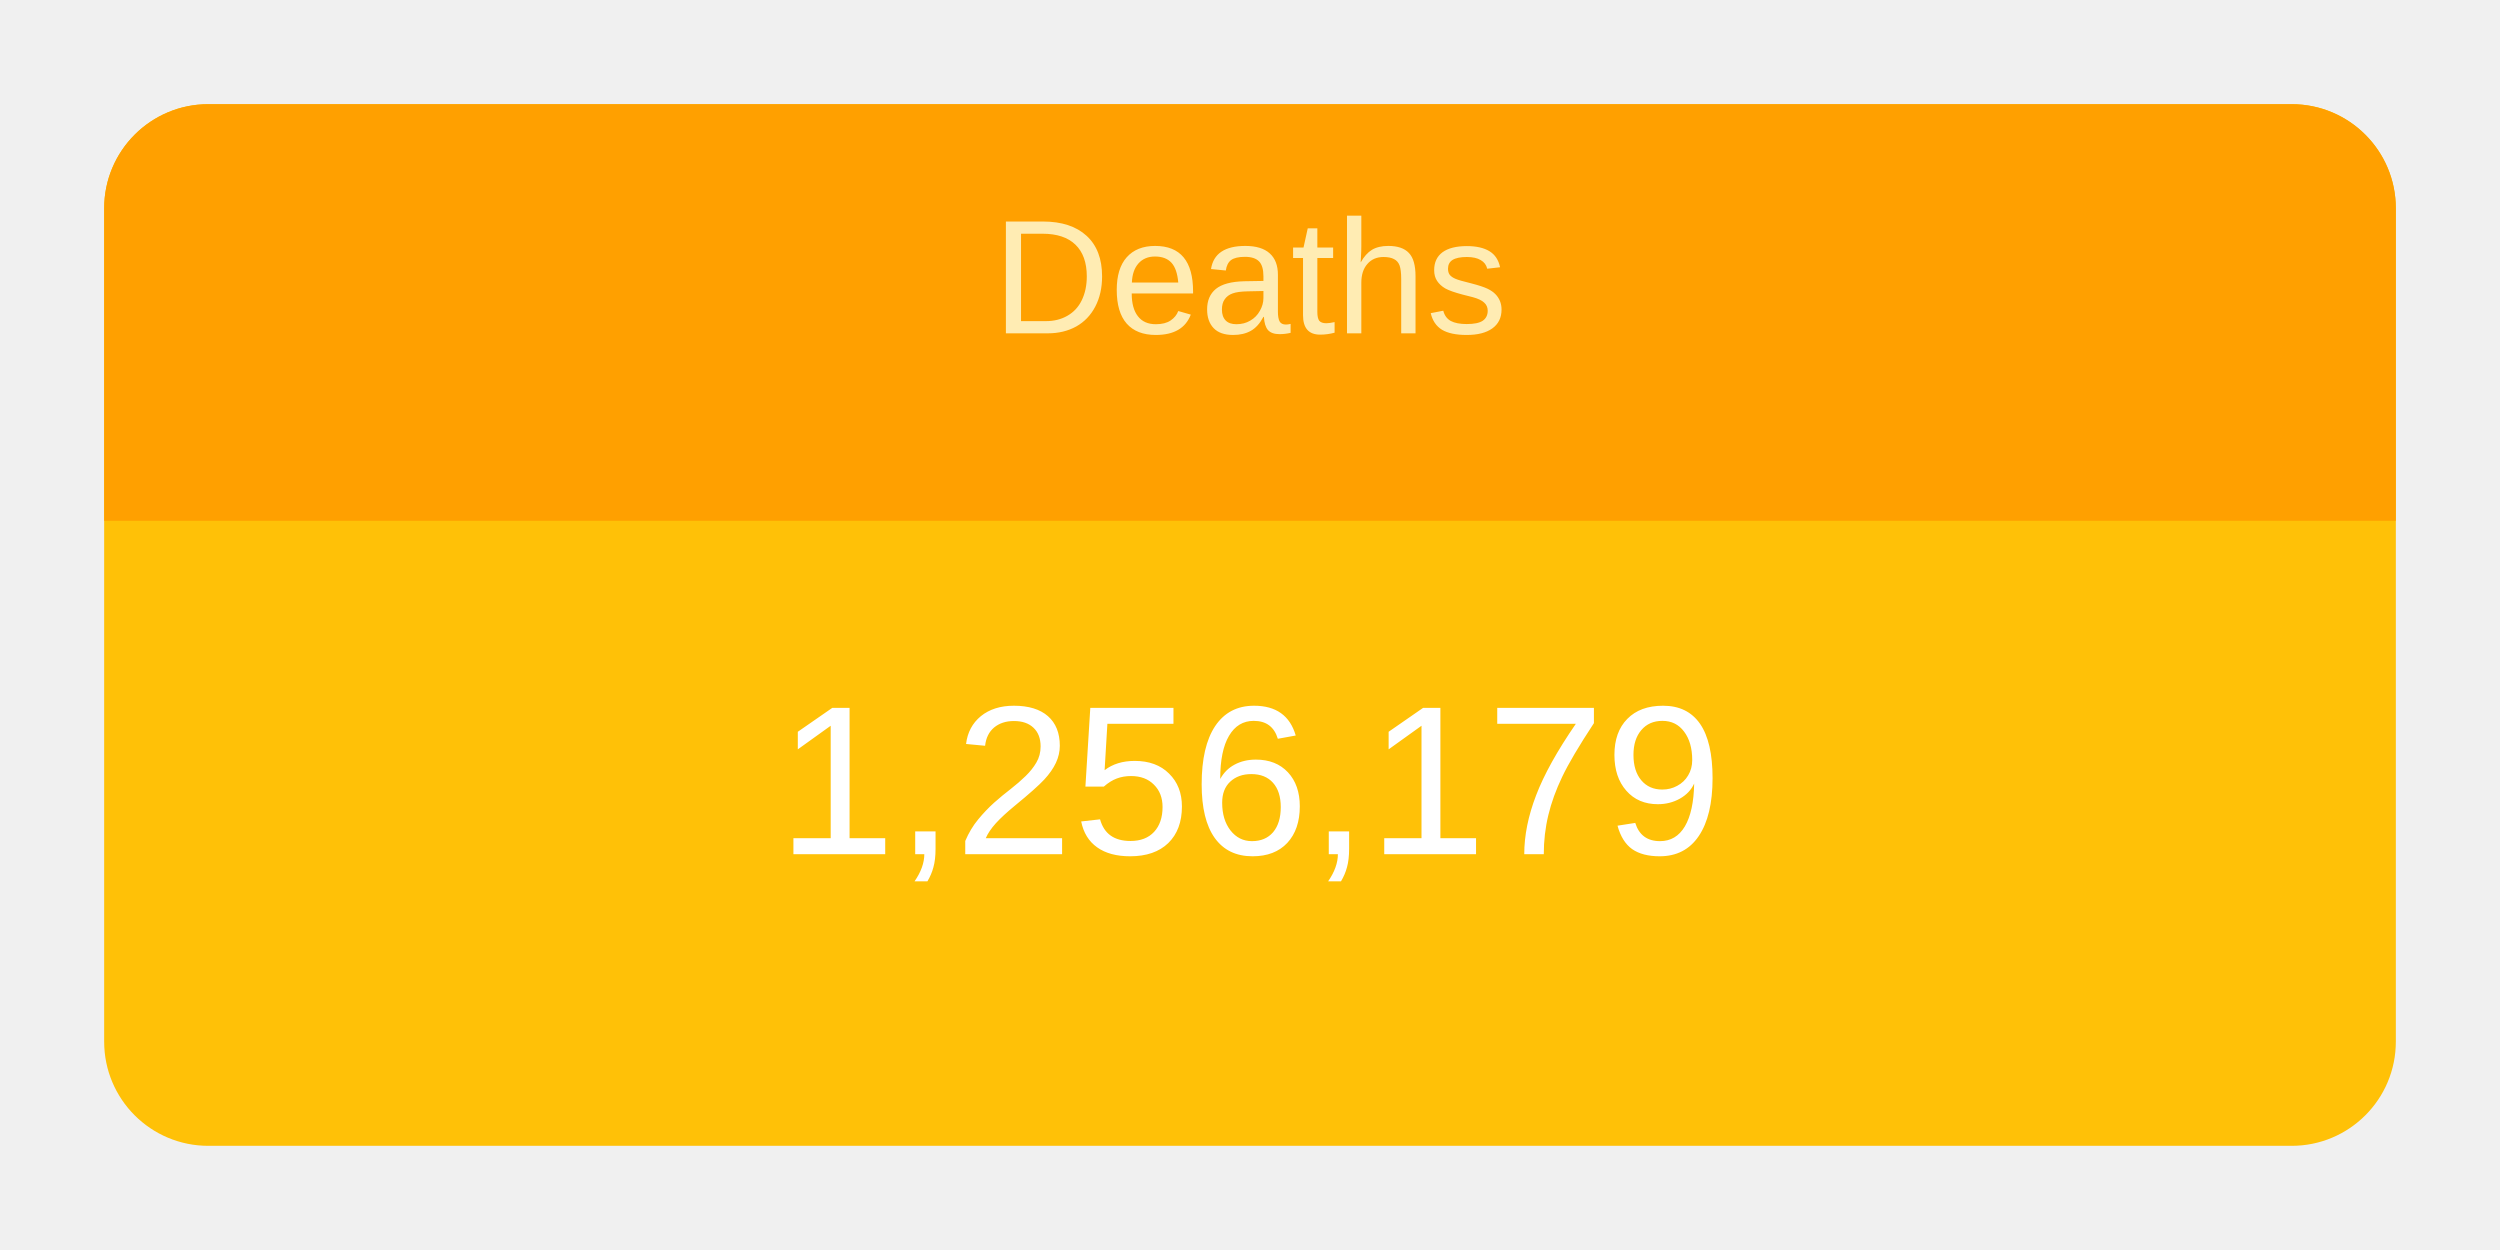
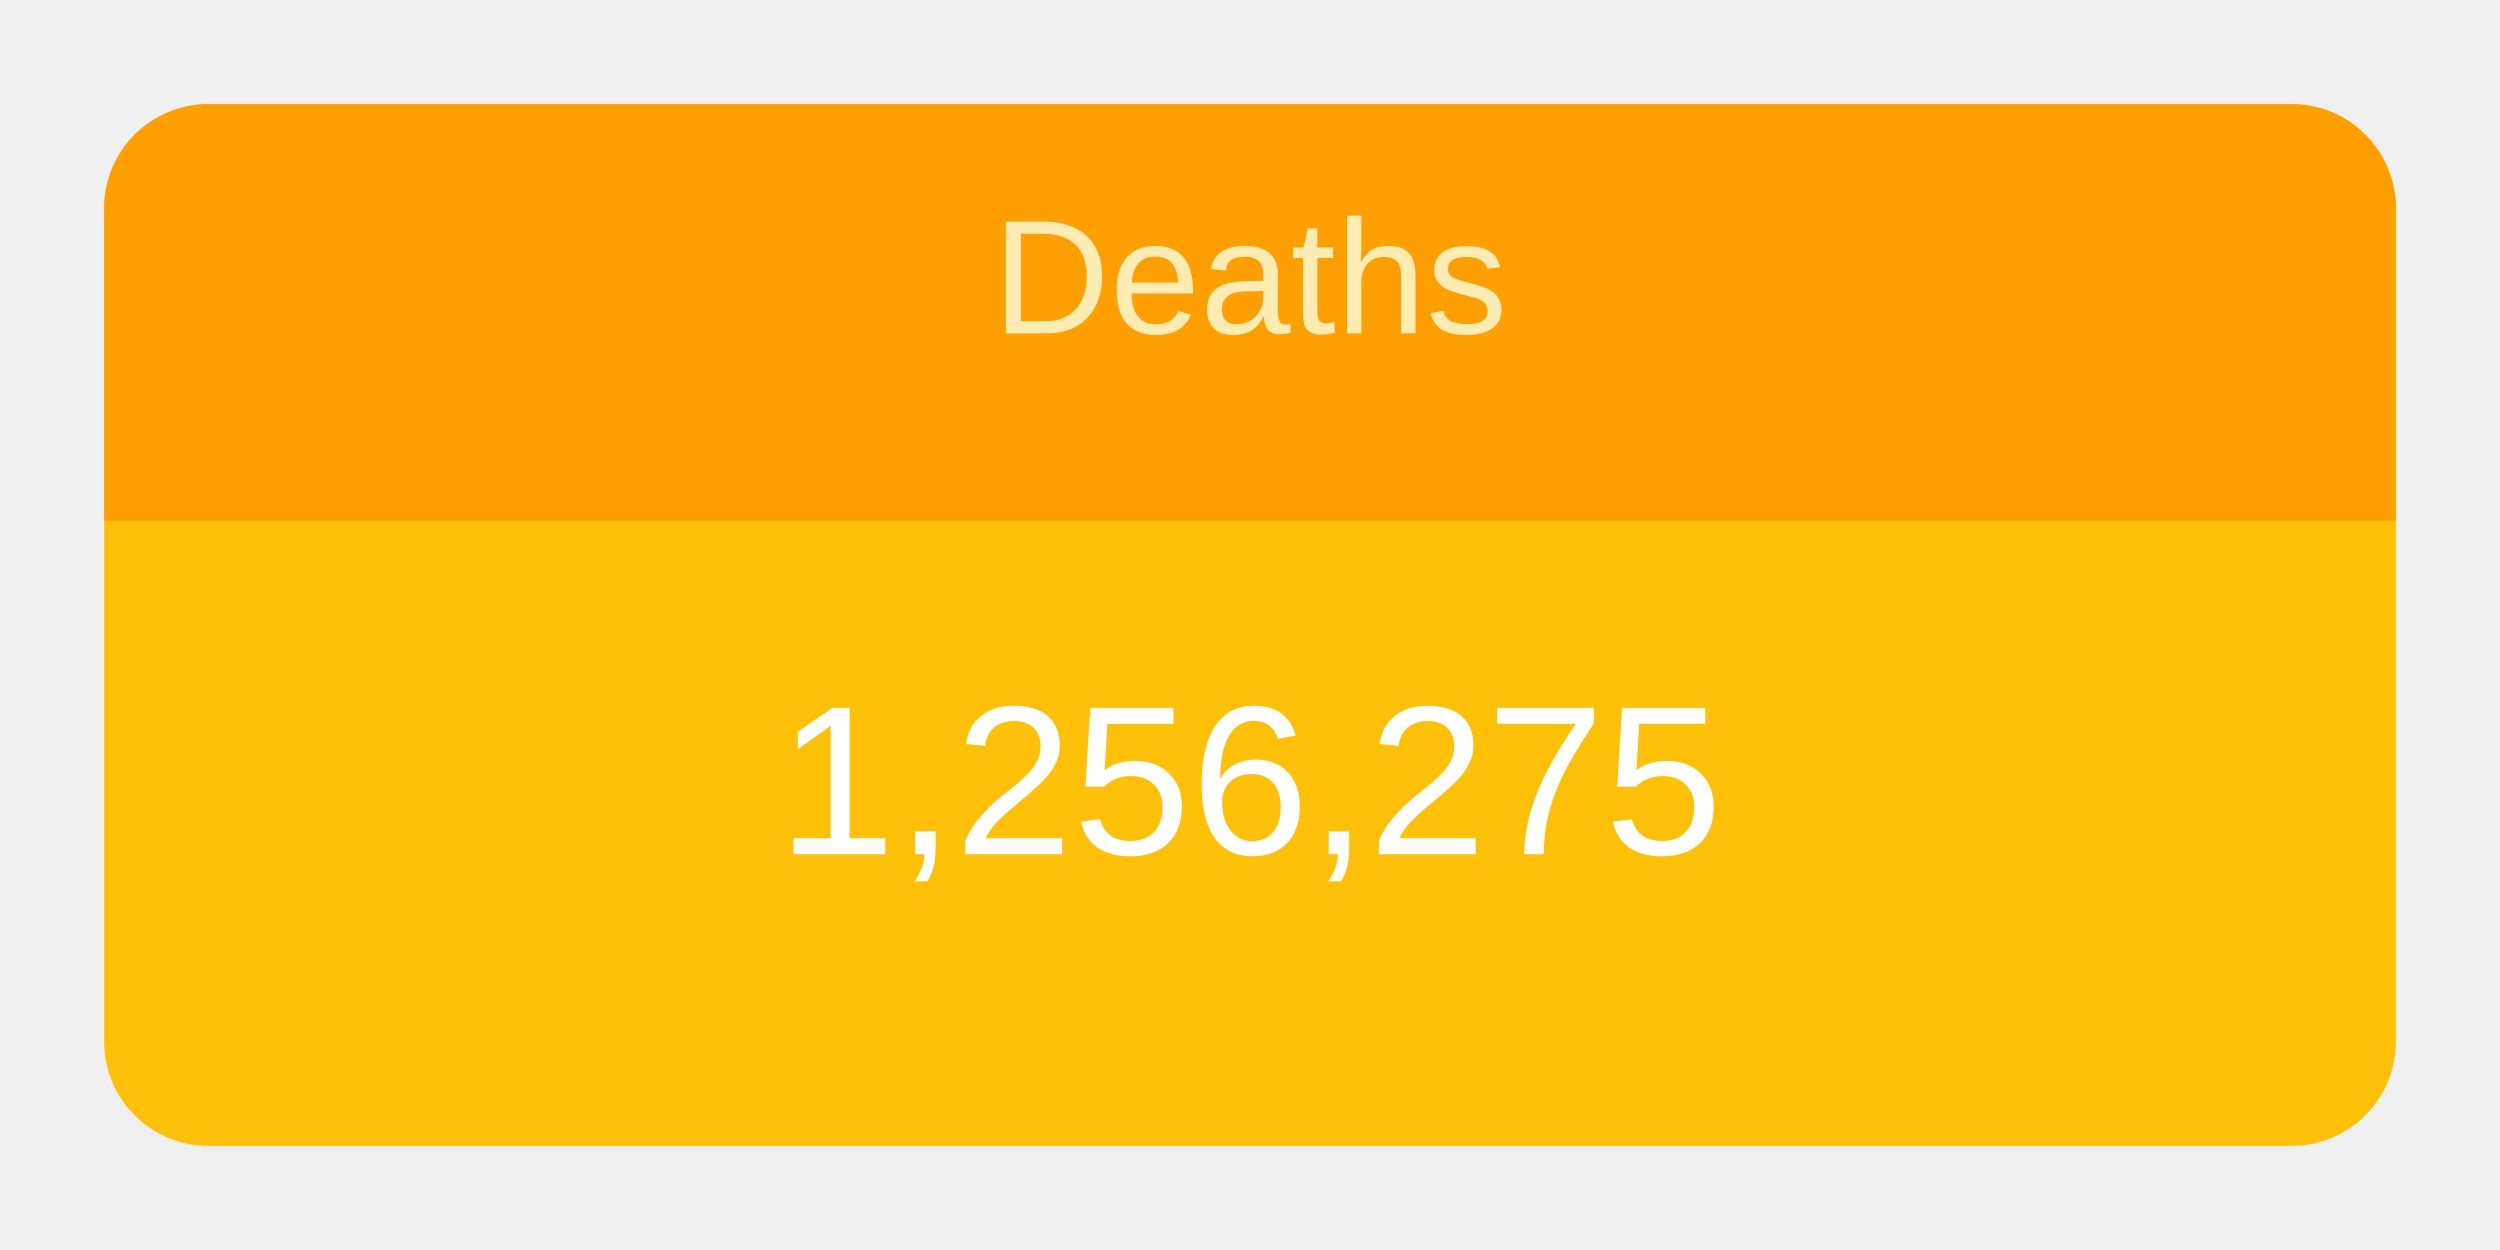
<svg xmlns="http://www.w3.org/2000/svg" height="120" viewBox="" width="240">
  <g transform="translate(10,10)">
    <rect rx="10" ry="10" width="220" height="100" style="fill: #ffc107; stroke-width: 5;" />
    <svg width="220" height="100">
      <text x="50%" y="72%" alignment-baseline="middle" text-anchor="middle" fill="white" font-size="1.7em" font-family="Arial, Helvetica, sans-serif">
-         1,256,179
+         1,256,275
      </text>
    </svg>
    <path fill="#FFA000" d=" M 210 0              a 10 10 0 0 1 10 10              v 30             h-220             v-30             a 10 10 0 0 1 10 -10" />
    <svg width="220" height="40">
      <text x="50%" y="55%" alignment-baseline="middle" text-anchor="middle" fill="#FFECB3" font-size="1.3em" font-family="Arial, Helvetica, sans-serif">
        Deaths
      </text>
    </svg>
  </g>
</svg>
